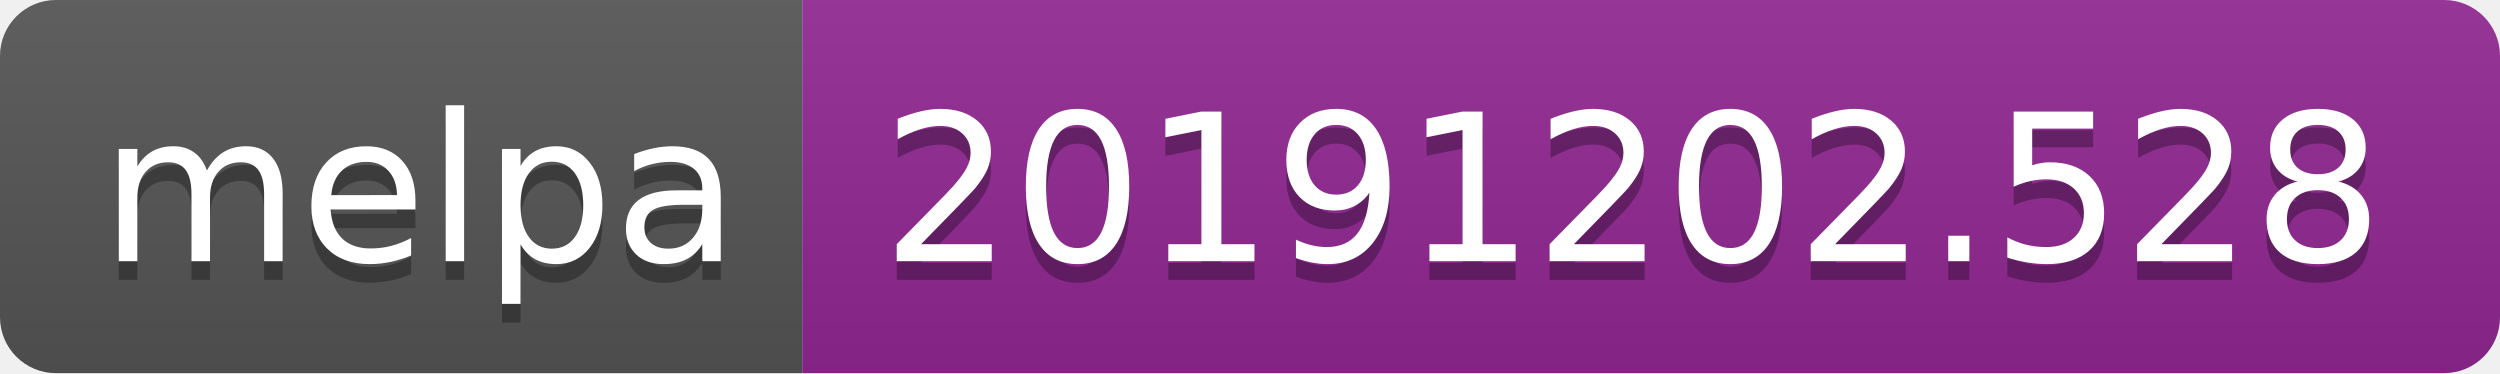
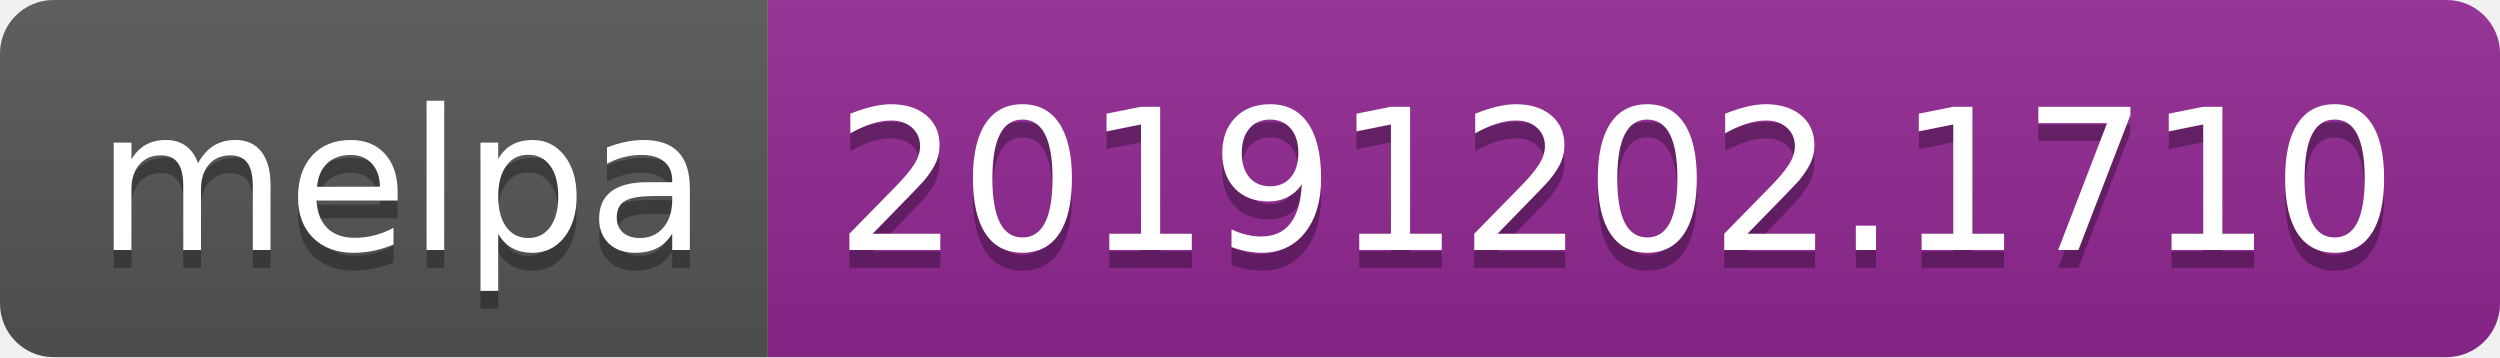
- <svg xmlns="http://www.w3.org/2000/svg" width="134" height="20">
+ <svg xmlns="http://www.w3.org/2000/svg" width="140" height="20">
  <linearGradient id="b" x2="0" y2="100%">
    <stop offset="0" stop-color="#bbb" stop-opacity=".1" />
    <stop offset="1" stop-opacity=".1" />
  </linearGradient>
  <clipPath id="a">
-     <rect width="134" height="20" rx="3" fill="#fff" />
+     <rect width="140" height="20" rx="3" fill="#fff" />
  </clipPath>
  <g clip-path="url(#a)">
    <path fill="#555" d="M0 0h43v20H0z" />
-     <path fill="#922793" d="M43 0h91v20H43z" />
-     <path fill="url(#b)" d="M0 0h134v20H0z" />
+     <path fill="#922793" d="M43 0h97v20H43z" />
+     <path fill="url(#b)" d="M0 0h140v20H0z" />
  </g>
  <g fill="#fff" text-anchor="middle" font-family="DejaVu Sans,Verdana,Geneva,sans-serif" font-size="110">
    <text x="225" y="150" fill="#010101" fill-opacity=".3" transform="scale(.1)" textLength="330">melpa</text>
    <text x="225" y="140" transform="scale(.1)" textLength="330">melpa</text>
-     <text x="875" y="150" fill="#010101" fill-opacity=".3" transform="scale(.1)" textLength="810">20191202.528</text>
-     <text x="875" y="140" transform="scale(.1)" textLength="810">20191202.528</text>
+     <text x="905" y="150" fill="#010101" fill-opacity=".3" transform="scale(.1)" textLength="870">20191202.1710</text>
+     <text x="905" y="140" transform="scale(.1)" textLength="870">20191202.1710</text>
  </g>
</svg>
